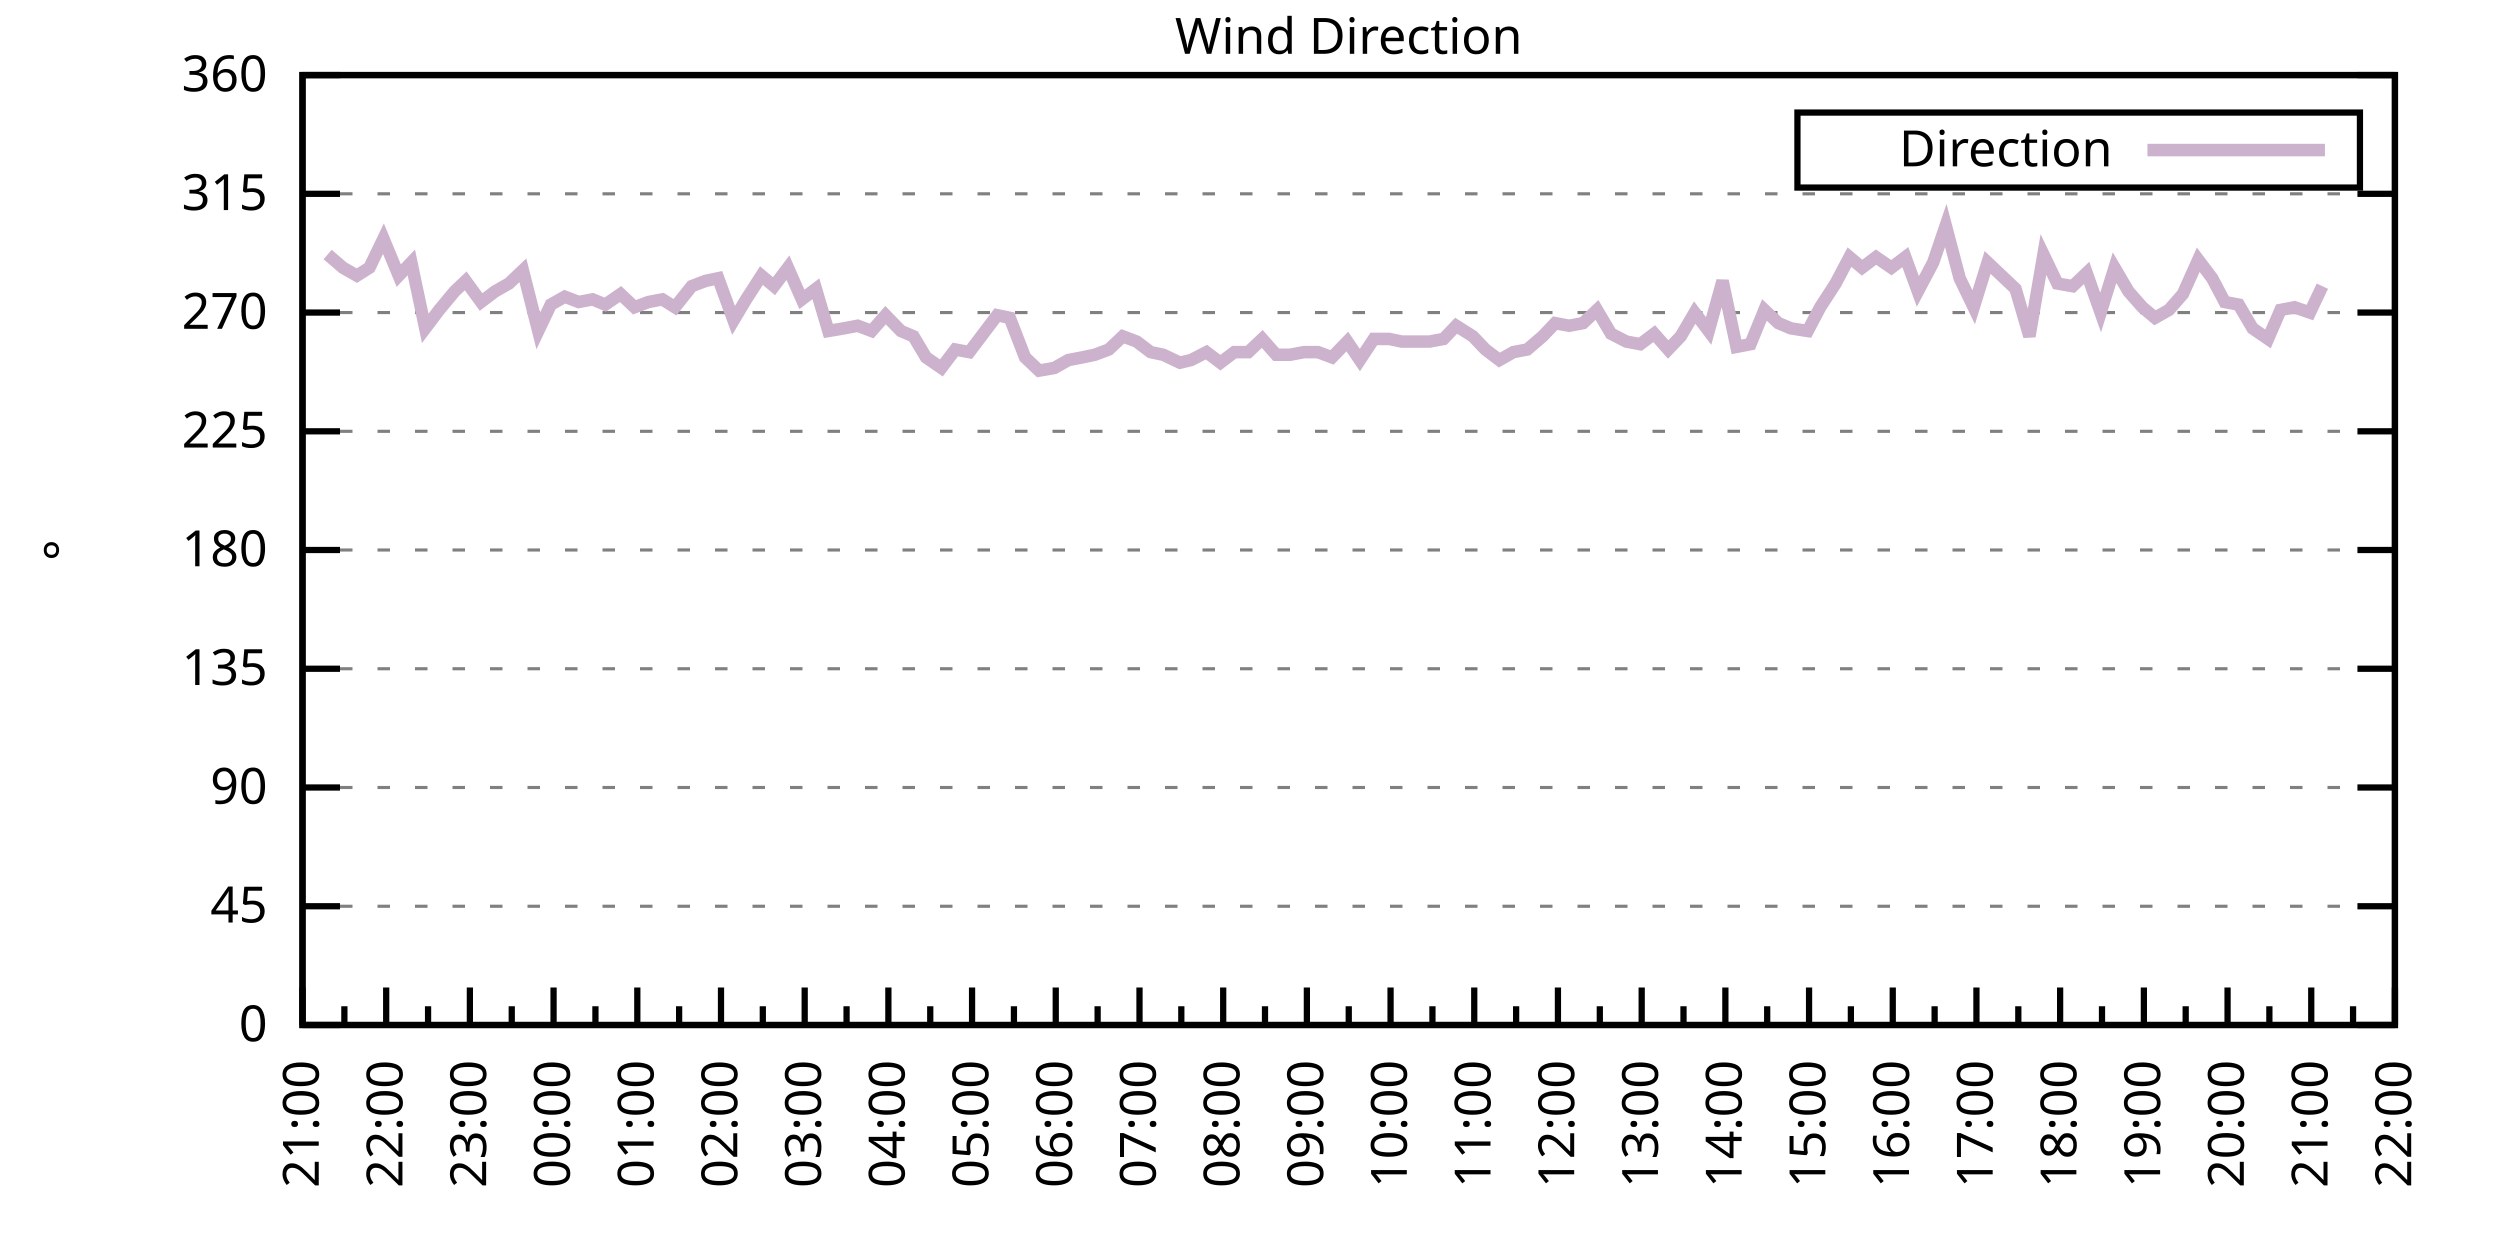
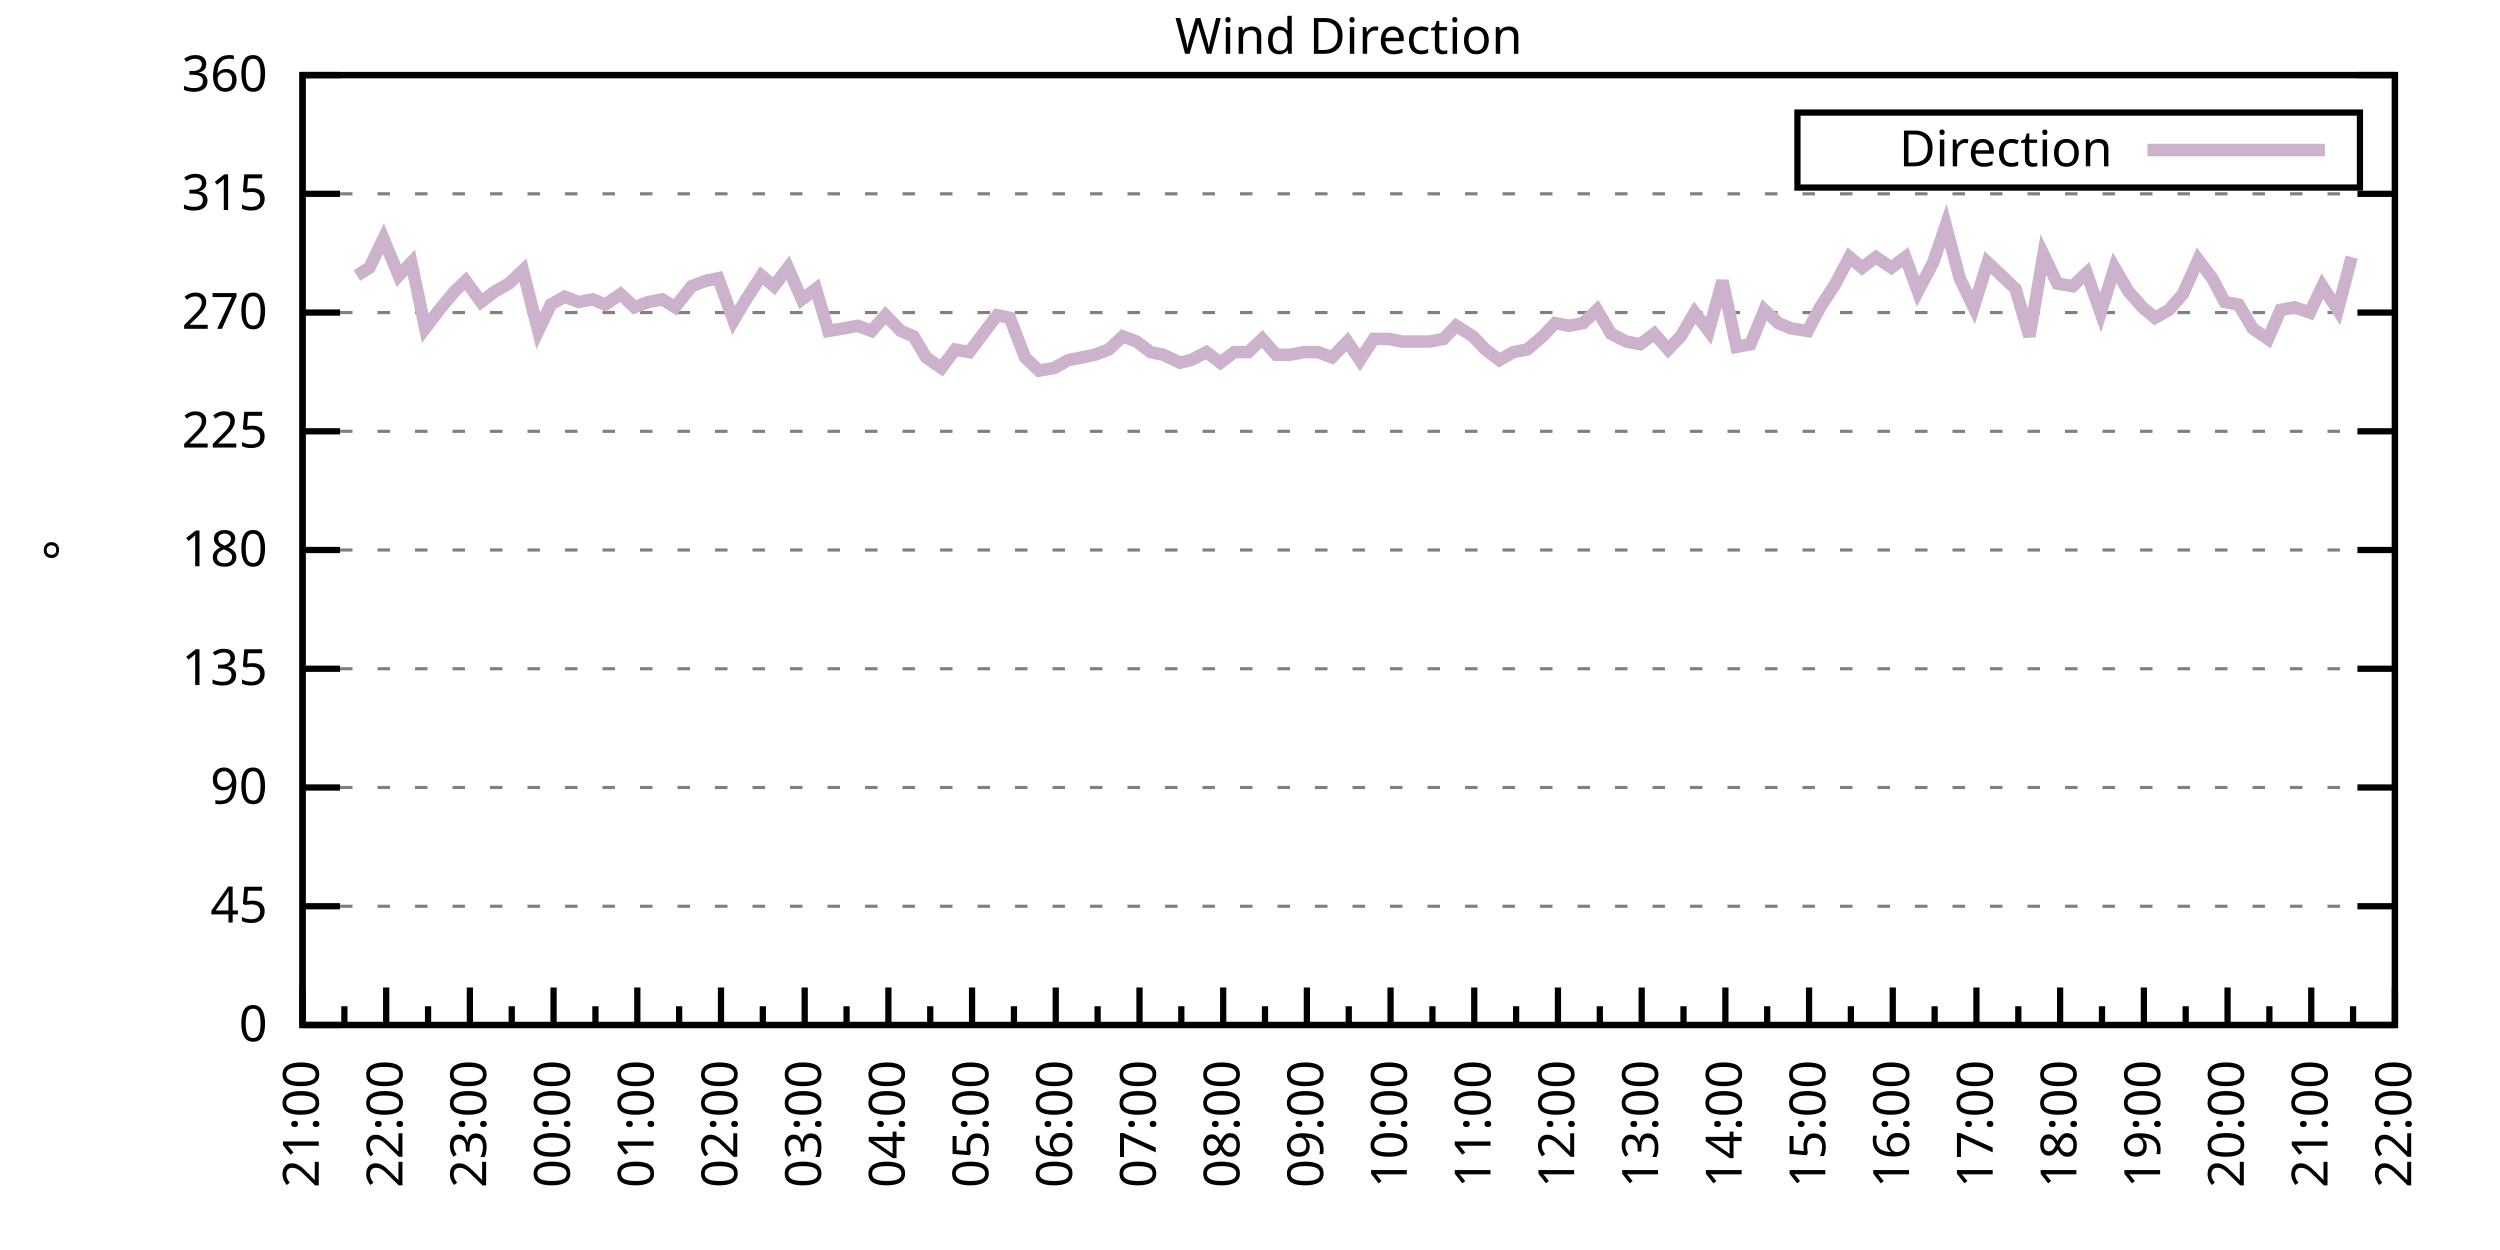
<svg xmlns="http://www.w3.org/2000/svg" xmlns:xlink="http://www.w3.org/1999/xlink" width="400" height="200" viewBox="0 0 400 200">
  <g id="gnuplot_canvas">
    <rect x="0" y="0" width="400" height="200" fill="none" />
    <defs>
      <circle id="gpDot" r="0.5" stroke-width="0.5" stroke="currentColor" />
      <path id="gpPt0" stroke-width="0.333" stroke="currentColor" d="M-1,0 h2 M0,-1 v2" />
      <path id="gpPt1" stroke-width="0.333" stroke="currentColor" d="M-1,-1 L1,1 M1,-1 L-1,1" />
      <path id="gpPt2" stroke-width="0.333" stroke="currentColor" d="M-1,0 L1,0 M0,-1 L0,1 M-1,-1 L1,1 M-1,1 L1,-1" />
      <rect id="gpPt3" stroke-width="0.333" stroke="currentColor" x="-1" y="-1" width="2" height="2" />
      <rect id="gpPt4" stroke-width="0.333" stroke="currentColor" fill="currentColor" x="-1" y="-1" width="2" height="2" />
      <circle id="gpPt5" stroke-width="0.333" stroke="currentColor" cx="0" cy="0" r="1" />
      <use xlink:href="#gpPt5" id="gpPt6" fill="currentColor" stroke="none" />
      <path id="gpPt7" stroke-width="0.333" stroke="currentColor" d="M0,-1.33 L-1.33,0.67 L1.33,0.67 z" />
      <use xlink:href="#gpPt7" id="gpPt8" fill="currentColor" stroke="none" />
      <use xlink:href="#gpPt7" id="gpPt9" stroke="currentColor" transform="rotate(180)" />
      <use xlink:href="#gpPt9" id="gpPt10" fill="currentColor" stroke="none" />
      <use xlink:href="#gpPt3" id="gpPt11" stroke="currentColor" transform="rotate(45)" />
      <use xlink:href="#gpPt11" id="gpPt12" fill="currentColor" stroke="none" />
      <path id="gpPt13" stroke-width="0.333" stroke="currentColor" d="M0,1.330 L1.265,0.411 L0.782,-1.067 L-0.782,-1.076 L-1.265,0.411 z" />
      <use xlink:href="#gpPt13" id="gpPt14" fill="currentColor" stroke="none" />
      <filter id="textbox" filterUnits="objectBoundingBox" x="0" y="0" height="1" width="1">
        <feFlood flood-color="white" flood-opacity="1" result="bgnd" />
        <feComposite in="SourceGraphic" in2="bgnd" operator="atop" />
      </filter>
      <filter id="greybox" filterUnits="objectBoundingBox" x="0" y="0" height="1" width="1">
        <feFlood flood-color="lightgrey" flood-opacity="1" result="grey" />
        <feComposite in="SourceGraphic" in2="grey" operator="atop" />
      </filter>
    </defs>
    <g fill="none" color="white" stroke="currentColor" stroke-width="1.00" stroke-linecap="butt" stroke-linejoin="miter">
</g>
    <g fill="none" color="black" stroke="currentColor" stroke-width="1.00" stroke-linecap="butt" stroke-linejoin="miter">
      <g stroke="none" shape-rendering="crispEdges">
        <polygon fill="rgb(255, 255, 255)" points="48.40,164.00 383.18,164.00 383.18,12.02 48.40,12.02 " />
      </g>
    </g>
    <g fill="none" color="black" stroke="currentColor" stroke-width="1.00" stroke-linecap="butt" stroke-linejoin="miter">
</g>
    <g fill="none" color="black" stroke="black" stroke-width="0.50" stroke-linecap="butt" stroke-linejoin="miter">
</g>
    <g fill="none" color="gray" stroke="currentColor" stroke-width="0.50" stroke-linecap="butt" stroke-linejoin="miter">
      <path stroke="gray" stroke-dasharray="2,4" class="gridline" d="M48.40,164.00 L383.19,164.00  " />
    </g>
    <g fill="none" color="gray" stroke="gray" stroke-width="1.00" stroke-linecap="butt" stroke-linejoin="miter">
</g>
    <g fill="none" color="black" stroke="currentColor" stroke-width="1.00" stroke-linecap="butt" stroke-linejoin="miter">
      <path stroke="black" d="M48.40,164.00 L54.40,164.00 M383.19,164.00 L377.19,164.00  " />
      <g transform="translate(42.80,166.60)" stroke="none" fill="black" font-family="Sans" font-size="8.00" text-anchor="end">
        <text>
          <tspan font-family="Sans"> 0</tspan>
        </text>
      </g>
    </g>
    <g fill="none" color="black" stroke="currentColor" stroke-width="1.00" stroke-linecap="butt" stroke-linejoin="miter">
</g>
    <g fill="none" color="black" stroke="black" stroke-width="0.50" stroke-linecap="butt" stroke-linejoin="miter">
</g>
    <g fill="none" color="gray" stroke="currentColor" stroke-width="0.50" stroke-linecap="butt" stroke-linejoin="miter">
      <path stroke="gray" stroke-dasharray="2,4" class="gridline" d="M48.40,145.00 L383.19,145.00  " />
    </g>
    <g fill="none" color="gray" stroke="gray" stroke-width="1.00" stroke-linecap="butt" stroke-linejoin="miter">
</g>
    <g fill="none" color="black" stroke="currentColor" stroke-width="1.00" stroke-linecap="butt" stroke-linejoin="miter">
      <path stroke="black" d="M48.40,145.00 L54.40,145.00 M383.19,145.00 L377.19,145.00  " />
      <g transform="translate(42.80,147.60)" stroke="none" fill="black" font-family="Sans" font-size="8.00" text-anchor="end">
        <text>
          <tspan font-family="Sans"> 45</tspan>
        </text>
      </g>
    </g>
    <g fill="none" color="black" stroke="currentColor" stroke-width="1.00" stroke-linecap="butt" stroke-linejoin="miter">
</g>
    <g fill="none" color="black" stroke="black" stroke-width="0.50" stroke-linecap="butt" stroke-linejoin="miter">
</g>
    <g fill="none" color="gray" stroke="currentColor" stroke-width="0.50" stroke-linecap="butt" stroke-linejoin="miter">
      <path stroke="gray" stroke-dasharray="2,4" class="gridline" d="M48.40,126.00 L383.19,126.00  " />
    </g>
    <g fill="none" color="gray" stroke="gray" stroke-width="1.00" stroke-linecap="butt" stroke-linejoin="miter">
</g>
    <g fill="none" color="black" stroke="currentColor" stroke-width="1.00" stroke-linecap="butt" stroke-linejoin="miter">
      <path stroke="black" d="M48.40,126.00 L54.40,126.00 M383.19,126.00 L377.19,126.00  " />
      <g transform="translate(42.80,128.60)" stroke="none" fill="black" font-family="Sans" font-size="8.00" text-anchor="end">
        <text>
          <tspan font-family="Sans"> 90</tspan>
        </text>
      </g>
    </g>
    <g fill="none" color="black" stroke="currentColor" stroke-width="1.00" stroke-linecap="butt" stroke-linejoin="miter">
</g>
    <g fill="none" color="black" stroke="black" stroke-width="0.50" stroke-linecap="butt" stroke-linejoin="miter">
</g>
    <g fill="none" color="gray" stroke="currentColor" stroke-width="0.50" stroke-linecap="butt" stroke-linejoin="miter">
      <path stroke="gray" stroke-dasharray="2,4" class="gridline" d="M48.40,107.00 L383.19,107.00  " />
    </g>
    <g fill="none" color="gray" stroke="gray" stroke-width="1.00" stroke-linecap="butt" stroke-linejoin="miter">
</g>
    <g fill="none" color="black" stroke="currentColor" stroke-width="1.00" stroke-linecap="butt" stroke-linejoin="miter">
      <path stroke="black" d="M48.40,107.00 L54.40,107.00 M383.19,107.00 L377.19,107.00  " />
      <g transform="translate(42.80,109.60)" stroke="none" fill="black" font-family="Sans" font-size="8.00" text-anchor="end">
        <text>
          <tspan font-family="Sans"> 135</tspan>
        </text>
      </g>
    </g>
    <g fill="none" color="black" stroke="currentColor" stroke-width="1.00" stroke-linecap="butt" stroke-linejoin="miter">
</g>
    <g fill="none" color="black" stroke="black" stroke-width="0.50" stroke-linecap="butt" stroke-linejoin="miter">
</g>
    <g fill="none" color="gray" stroke="currentColor" stroke-width="0.50" stroke-linecap="butt" stroke-linejoin="miter">
      <path stroke="gray" stroke-dasharray="2,4" class="gridline" d="M48.40,88.00 L383.19,88.00  " />
    </g>
    <g fill="none" color="gray" stroke="gray" stroke-width="1.00" stroke-linecap="butt" stroke-linejoin="miter">
</g>
    <g fill="none" color="black" stroke="currentColor" stroke-width="1.00" stroke-linecap="butt" stroke-linejoin="miter">
      <path stroke="black" d="M48.40,88.00 L54.40,88.00 M383.19,88.00 L377.19,88.00  " />
      <g transform="translate(42.80,90.60)" stroke="none" fill="black" font-family="Sans" font-size="8.00" text-anchor="end">
        <text>
          <tspan font-family="Sans"> 180</tspan>
        </text>
      </g>
    </g>
    <g fill="none" color="black" stroke="currentColor" stroke-width="1.00" stroke-linecap="butt" stroke-linejoin="miter">
</g>
    <g fill="none" color="black" stroke="black" stroke-width="0.50" stroke-linecap="butt" stroke-linejoin="miter">
</g>
    <g fill="none" color="gray" stroke="currentColor" stroke-width="0.50" stroke-linecap="butt" stroke-linejoin="miter">
      <path stroke="gray" stroke-dasharray="2,4" class="gridline" d="M48.40,69.01 L383.19,69.01  " />
    </g>
    <g fill="none" color="gray" stroke="gray" stroke-width="1.00" stroke-linecap="butt" stroke-linejoin="miter">
</g>
    <g fill="none" color="black" stroke="currentColor" stroke-width="1.00" stroke-linecap="butt" stroke-linejoin="miter">
      <path stroke="black" d="M48.40,69.01 L54.40,69.01 M383.19,69.01 L377.19,69.01  " />
      <g transform="translate(42.80,71.61)" stroke="none" fill="black" font-family="Sans" font-size="8.00" text-anchor="end">
        <text>
          <tspan font-family="Sans"> 225</tspan>
        </text>
      </g>
    </g>
    <g fill="none" color="black" stroke="currentColor" stroke-width="1.00" stroke-linecap="butt" stroke-linejoin="miter">
</g>
    <g fill="none" color="black" stroke="black" stroke-width="0.50" stroke-linecap="butt" stroke-linejoin="miter">
</g>
    <g fill="none" color="gray" stroke="currentColor" stroke-width="0.50" stroke-linecap="butt" stroke-linejoin="miter">
      <path stroke="gray" stroke-dasharray="2,4" class="gridline" d="M48.40,50.01 L383.19,50.01  " />
    </g>
    <g fill="none" color="gray" stroke="gray" stroke-width="1.00" stroke-linecap="butt" stroke-linejoin="miter">
</g>
    <g fill="none" color="black" stroke="currentColor" stroke-width="1.00" stroke-linecap="butt" stroke-linejoin="miter">
      <path stroke="black" d="M48.40,50.01 L54.40,50.01 M383.19,50.01 L377.19,50.01  " />
      <g transform="translate(42.80,52.61)" stroke="none" fill="black" font-family="Sans" font-size="8.00" text-anchor="end">
        <text>
          <tspan font-family="Sans"> 270</tspan>
        </text>
      </g>
    </g>
    <g fill="none" color="black" stroke="currentColor" stroke-width="1.00" stroke-linecap="butt" stroke-linejoin="miter">
</g>
    <g fill="none" color="black" stroke="black" stroke-width="0.50" stroke-linecap="butt" stroke-linejoin="miter">
</g>
    <g fill="none" color="gray" stroke="currentColor" stroke-width="0.50" stroke-linecap="butt" stroke-linejoin="miter">
      <path stroke="gray" stroke-dasharray="2,4" class="gridline" d="M48.40,31.01 L383.19,31.01  " />
    </g>
    <g fill="none" color="gray" stroke="gray" stroke-width="1.00" stroke-linecap="butt" stroke-linejoin="miter">
</g>
    <g fill="none" color="black" stroke="currentColor" stroke-width="1.00" stroke-linecap="butt" stroke-linejoin="miter">
      <path stroke="black" d="M48.40,31.01 L54.40,31.01 M383.19,31.01 L377.19,31.01  " />
      <g transform="translate(42.80,33.61)" stroke="none" fill="black" font-family="Sans" font-size="8.00" text-anchor="end">
        <text>
          <tspan font-family="Sans"> 315</tspan>
        </text>
      </g>
    </g>
    <g fill="none" color="black" stroke="currentColor" stroke-width="1.00" stroke-linecap="butt" stroke-linejoin="miter">
</g>
    <g fill="none" color="black" stroke="black" stroke-width="0.50" stroke-linecap="butt" stroke-linejoin="miter">
</g>
    <g fill="none" color="gray" stroke="currentColor" stroke-width="0.50" stroke-linecap="butt" stroke-linejoin="miter">
      <path stroke="gray" stroke-dasharray="2,4" class="gridline" d="M48.40,12.01 L383.19,12.01  " />
    </g>
    <g fill="none" color="gray" stroke="gray" stroke-width="1.00" stroke-linecap="butt" stroke-linejoin="miter">
</g>
    <g fill="none" color="black" stroke="currentColor" stroke-width="1.00" stroke-linecap="butt" stroke-linejoin="miter">
      <path stroke="black" d="M48.40,12.01 L54.40,12.01 M383.19,12.01 L377.19,12.01  " />
      <g transform="translate(42.80,14.61)" stroke="none" fill="black" font-family="Sans" font-size="8.00" text-anchor="end">
        <text>
          <tspan font-family="Sans"> 360</tspan>
        </text>
      </g>
    </g>
    <g fill="none" color="black" stroke="currentColor" stroke-width="1.00" stroke-linecap="butt" stroke-linejoin="miter">
      <path stroke="black" d="M48.40,164.00 L48.40,158.00  " />
      <g transform="translate(51.00,169.60) rotate(270)" stroke="none" fill="black" font-family="Sans" font-size="8.00" text-anchor="end">
        <text>
          <tspan font-family="Sans">21:00</tspan>
        </text>
      </g>
    </g>
    <g fill="none" color="black" stroke="currentColor" stroke-width="1.00" stroke-linecap="butt" stroke-linejoin="miter">
      <path stroke="black" d="M55.10,164.00 L55.10,161.00 M61.79,164.00 L61.79,158.00  " />
      <g transform="translate(64.39,169.60) rotate(270)" stroke="none" fill="black" font-family="Sans" font-size="8.00" text-anchor="end">
        <text>
          <tspan font-family="Sans">22:00</tspan>
        </text>
      </g>
    </g>
    <g fill="none" color="black" stroke="currentColor" stroke-width="1.00" stroke-linecap="butt" stroke-linejoin="miter">
      <path stroke="black" d="M68.49,164.00 L68.49,161.00 M75.18,164.00 L75.18,158.00  " />
      <g transform="translate(77.78,169.60) rotate(270)" stroke="none" fill="black" font-family="Sans" font-size="8.00" text-anchor="end">
        <text>
          <tspan font-family="Sans">23:00</tspan>
        </text>
      </g>
    </g>
    <g fill="none" color="black" stroke="currentColor" stroke-width="1.00" stroke-linecap="butt" stroke-linejoin="miter">
      <path stroke="black" d="M81.88,164.00 L81.88,161.00 M88.57,164.00 L88.57,158.00  " />
      <g transform="translate(91.17,169.60) rotate(270)" stroke="none" fill="black" font-family="Sans" font-size="8.00" text-anchor="end">
        <text>
          <tspan font-family="Sans">00:00</tspan>
        </text>
      </g>
    </g>
    <g fill="none" color="black" stroke="currentColor" stroke-width="1.00" stroke-linecap="butt" stroke-linejoin="miter">
      <path stroke="black" d="M95.27,164.00 L95.27,161.00 M101.97,164.00 L101.97,158.00  " />
      <g transform="translate(104.57,169.60) rotate(270)" stroke="none" fill="black" font-family="Sans" font-size="8.00" text-anchor="end">
        <text>
          <tspan font-family="Sans">01:00</tspan>
        </text>
      </g>
    </g>
    <g fill="none" color="black" stroke="currentColor" stroke-width="1.00" stroke-linecap="butt" stroke-linejoin="miter">
      <path stroke="black" d="M108.66,164.00 L108.66,161.00 M115.36,164.00 L115.36,158.00  " />
      <g transform="translate(117.96,169.60) rotate(270)" stroke="none" fill="black" font-family="Sans" font-size="8.00" text-anchor="end">
        <text>
          <tspan font-family="Sans">02:00</tspan>
        </text>
      </g>
    </g>
    <g fill="none" color="black" stroke="currentColor" stroke-width="1.00" stroke-linecap="butt" stroke-linejoin="miter">
      <path stroke="black" d="M122.05,164.00 L122.05,161.00 M128.75,164.00 L128.75,158.00  " />
      <g transform="translate(131.35,169.60) rotate(270)" stroke="none" fill="black" font-family="Sans" font-size="8.00" text-anchor="end">
        <text>
          <tspan font-family="Sans">03:00</tspan>
        </text>
      </g>
    </g>
    <g fill="none" color="black" stroke="currentColor" stroke-width="1.00" stroke-linecap="butt" stroke-linejoin="miter">
      <path stroke="black" d="M135.45,164.00 L135.45,161.00 M142.14,164.00 L142.14,158.00  " />
      <g transform="translate(144.74,169.60) rotate(270)" stroke="none" fill="black" font-family="Sans" font-size="8.00" text-anchor="end">
        <text>
          <tspan font-family="Sans">04:00</tspan>
        </text>
      </g>
    </g>
    <g fill="none" color="black" stroke="currentColor" stroke-width="1.00" stroke-linecap="butt" stroke-linejoin="miter">
      <path stroke="black" d="M148.84,164.00 L148.84,161.00 M155.53,164.00 L155.53,158.00  " />
      <g transform="translate(158.13,169.60) rotate(270)" stroke="none" fill="black" font-family="Sans" font-size="8.00" text-anchor="end">
        <text>
          <tspan font-family="Sans">05:00</tspan>
        </text>
      </g>
    </g>
    <g fill="none" color="black" stroke="currentColor" stroke-width="1.00" stroke-linecap="butt" stroke-linejoin="miter">
      <path stroke="black" d="M162.23,164.00 L162.23,161.00 M168.92,164.00 L168.92,158.00  " />
      <g transform="translate(171.52,169.60) rotate(270)" stroke="none" fill="black" font-family="Sans" font-size="8.00" text-anchor="end">
        <text>
          <tspan font-family="Sans">06:00</tspan>
        </text>
      </g>
    </g>
    <g fill="none" color="black" stroke="currentColor" stroke-width="1.00" stroke-linecap="butt" stroke-linejoin="miter">
      <path stroke="black" d="M175.62,164.00 L175.62,161.00 M182.32,164.00 L182.32,158.00  " />
      <g transform="translate(184.92,169.60) rotate(270)" stroke="none" fill="black" font-family="Sans" font-size="8.00" text-anchor="end">
        <text>
          <tspan font-family="Sans">07:00</tspan>
        </text>
      </g>
    </g>
    <g fill="none" color="black" stroke="currentColor" stroke-width="1.00" stroke-linecap="butt" stroke-linejoin="miter">
      <path stroke="black" d="M189.01,164.00 L189.01,161.00 M195.71,164.00 L195.71,158.00  " />
      <g transform="translate(198.31,169.60) rotate(270)" stroke="none" fill="black" font-family="Sans" font-size="8.00" text-anchor="end">
        <text>
          <tspan font-family="Sans">08:00</tspan>
        </text>
      </g>
    </g>
    <g fill="none" color="black" stroke="currentColor" stroke-width="1.00" stroke-linecap="butt" stroke-linejoin="miter">
      <path stroke="black" d="M202.40,164.00 L202.40,161.00 M209.10,164.00 L209.10,158.00  " />
      <g transform="translate(211.70,169.60) rotate(270)" stroke="none" fill="black" font-family="Sans" font-size="8.00" text-anchor="end">
        <text>
          <tspan font-family="Sans">09:00</tspan>
        </text>
      </g>
    </g>
    <g fill="none" color="black" stroke="currentColor" stroke-width="1.00" stroke-linecap="butt" stroke-linejoin="miter">
      <path stroke="black" d="M215.80,164.00 L215.80,161.00 M222.49,164.00 L222.49,158.00  " />
      <g transform="translate(225.09,169.60) rotate(270)" stroke="none" fill="black" font-family="Sans" font-size="8.00" text-anchor="end">
        <text>
          <tspan font-family="Sans">10:00</tspan>
        </text>
      </g>
    </g>
    <g fill="none" color="black" stroke="currentColor" stroke-width="1.00" stroke-linecap="butt" stroke-linejoin="miter">
      <path stroke="black" d="M229.19,164.00 L229.19,161.00 M235.88,164.00 L235.88,158.00  " />
      <g transform="translate(238.48,169.60) rotate(270)" stroke="none" fill="black" font-family="Sans" font-size="8.00" text-anchor="end">
        <text>
          <tspan font-family="Sans">11:00</tspan>
        </text>
      </g>
    </g>
    <g fill="none" color="black" stroke="currentColor" stroke-width="1.00" stroke-linecap="butt" stroke-linejoin="miter">
      <path stroke="black" d="M242.58,164.00 L242.58,161.00 M249.27,164.00 L249.27,158.00  " />
      <g transform="translate(251.87,169.60) rotate(270)" stroke="none" fill="black" font-family="Sans" font-size="8.00" text-anchor="end">
        <text>
          <tspan font-family="Sans">12:00</tspan>
        </text>
      </g>
    </g>
    <g fill="none" color="black" stroke="currentColor" stroke-width="1.00" stroke-linecap="butt" stroke-linejoin="miter">
      <path stroke="black" d="M255.97,164.00 L255.97,161.00 M262.67,164.00 L262.67,158.00  " />
      <g transform="translate(265.27,169.60) rotate(270)" stroke="none" fill="black" font-family="Sans" font-size="8.00" text-anchor="end">
        <text>
          <tspan font-family="Sans">13:00</tspan>
        </text>
      </g>
    </g>
    <g fill="none" color="black" stroke="currentColor" stroke-width="1.00" stroke-linecap="butt" stroke-linejoin="miter">
      <path stroke="black" d="M269.36,164.00 L269.36,161.00 M276.06,164.00 L276.06,158.00  " />
      <g transform="translate(278.66,169.60) rotate(270)" stroke="none" fill="black" font-family="Sans" font-size="8.00" text-anchor="end">
        <text>
          <tspan font-family="Sans">14:00</tspan>
        </text>
      </g>
    </g>
    <g fill="none" color="black" stroke="currentColor" stroke-width="1.00" stroke-linecap="butt" stroke-linejoin="miter">
      <path stroke="black" d="M282.75,164.00 L282.75,161.00 M289.45,164.00 L289.45,158.00  " />
      <g transform="translate(292.05,169.60) rotate(270)" stroke="none" fill="black" font-family="Sans" font-size="8.00" text-anchor="end">
        <text>
          <tspan font-family="Sans">15:00</tspan>
        </text>
      </g>
    </g>
    <g fill="none" color="black" stroke="currentColor" stroke-width="1.00" stroke-linecap="butt" stroke-linejoin="miter">
      <path stroke="black" d="M296.14,164.00 L296.14,161.00 M302.84,164.00 L302.84,158.00  " />
      <g transform="translate(305.44,169.60) rotate(270)" stroke="none" fill="black" font-family="Sans" font-size="8.00" text-anchor="end">
        <text>
          <tspan font-family="Sans">16:00</tspan>
        </text>
      </g>
    </g>
    <g fill="none" color="black" stroke="currentColor" stroke-width="1.00" stroke-linecap="butt" stroke-linejoin="miter">
      <path stroke="black" d="M309.54,164.00 L309.54,161.00 M316.23,164.00 L316.23,158.00  " />
      <g transform="translate(318.83,169.60) rotate(270)" stroke="none" fill="black" font-family="Sans" font-size="8.00" text-anchor="end">
        <text>
          <tspan font-family="Sans">17:00</tspan>
        </text>
      </g>
    </g>
    <g fill="none" color="black" stroke="currentColor" stroke-width="1.00" stroke-linecap="butt" stroke-linejoin="miter">
      <path stroke="black" d="M322.93,164.00 L322.93,161.00 M329.62,164.00 L329.62,158.00  " />
      <g transform="translate(332.22,169.60) rotate(270)" stroke="none" fill="black" font-family="Sans" font-size="8.00" text-anchor="end">
        <text>
          <tspan font-family="Sans">18:00</tspan>
        </text>
      </g>
    </g>
    <g fill="none" color="black" stroke="currentColor" stroke-width="1.00" stroke-linecap="butt" stroke-linejoin="miter">
      <path stroke="black" d="M336.32,164.00 L336.32,161.00 M343.02,164.00 L343.02,158.00  " />
      <g transform="translate(345.62,169.60) rotate(270)" stroke="none" fill="black" font-family="Sans" font-size="8.00" text-anchor="end">
        <text>
          <tspan font-family="Sans">19:00</tspan>
        </text>
      </g>
    </g>
    <g fill="none" color="black" stroke="currentColor" stroke-width="1.00" stroke-linecap="butt" stroke-linejoin="miter">
      <path stroke="black" d="M349.71,164.00 L349.71,161.00 M356.41,164.00 L356.41,158.00  " />
      <g transform="translate(359.01,169.60) rotate(270)" stroke="none" fill="black" font-family="Sans" font-size="8.00" text-anchor="end">
        <text>
          <tspan font-family="Sans">20:00</tspan>
        </text>
      </g>
    </g>
    <g fill="none" color="black" stroke="currentColor" stroke-width="1.00" stroke-linecap="butt" stroke-linejoin="miter">
      <path stroke="black" d="M363.10,164.00 L363.10,161.00 M369.80,164.00 L369.80,158.00  " />
      <g transform="translate(372.40,169.60) rotate(270)" stroke="none" fill="black" font-family="Sans" font-size="8.00" text-anchor="end">
        <text>
          <tspan font-family="Sans">21:00</tspan>
        </text>
      </g>
    </g>
    <g fill="none" color="black" stroke="currentColor" stroke-width="1.00" stroke-linecap="butt" stroke-linejoin="miter">
      <path stroke="black" d="M376.49,164.00 L376.49,161.00 M383.19,164.00 L383.19,158.00  " />
      <g transform="translate(385.79,169.60) rotate(270)" stroke="none" fill="black" font-family="Sans" font-size="8.00" text-anchor="end">
        <text>
          <tspan font-family="Sans">22:00</tspan>
        </text>
      </g>
    </g>
    <g fill="none" color="black" stroke="currentColor" stroke-width="1.00" stroke-linecap="butt" stroke-linejoin="miter">
</g>
    <g fill="none" color="black" stroke="currentColor" stroke-width="1.00" stroke-linecap="butt" stroke-linejoin="miter">
      <path stroke="black" d="M48.40,12.01 L48.40,164.00 L383.19,164.00 L383.19,12.01 L48.40,12.01 Z  " />
    </g>
    <g fill="none" color="black" stroke="currentColor" stroke-width="1.00" stroke-linecap="butt" stroke-linejoin="miter">
      <g transform="translate(12.80,88.01) rotate(270)" stroke="none" fill="black" font-family="Sans" font-size="8.00" text-anchor="middle">
        <text>
          <tspan font-family="Sans">°</tspan>
        </text>
      </g>
    </g>
    <g fill="none" color="black" stroke="currentColor" stroke-width="1.00" stroke-linecap="butt" stroke-linejoin="miter">
</g>
    <g fill="none" color="black" stroke="currentColor" stroke-width="1.00" stroke-linecap="butt" stroke-linejoin="miter">
      <path stroke="black" d="M287.59,30.01 L287.59,18.01 L377.59,18.01 L377.59,30.01 L287.59,30.01 Z  " />
    </g>
    <g id="Wind_direction_plot_1">
      <g fill="none" color="white" stroke="black" stroke-width="2.00" stroke-linecap="butt" stroke-linejoin="miter">
</g>
      <g fill="none" color="black" stroke="currentColor" stroke-width="2.00" stroke-linecap="butt" stroke-linejoin="miter">
        <g transform="translate(337.99,26.61)" stroke="none" fill="black" font-family="Sans" font-size="8.00" text-anchor="end">
          <text>
            <tspan font-family="Sans">Direction</tspan>
          </text>
        </g>
      </g>
      <g fill="none" color="black" stroke="currentColor" stroke-width="2.00" stroke-linecap="butt" stroke-linejoin="miter">
-         <path stroke="rgb(204, 178, 204)" d="M343.59,24.01 L371.99,24.01 M52.42,40.72 L54.87,42.83 L57.10,44.10 L59.11,42.83 L61.35,38.19 L63.80,44.10   L65.81,41.99 L68.04,52.54 L70.27,49.59 L72.73,46.63 L74.51,44.94 L76.97,48.32 L79.20,46.63 L81.43,45.36   L83.66,43.25 L86.12,52.96 L88.13,48.74 L90.36,47.47 L92.59,48.32 L94.82,47.90 L96.83,48.74 L99.29,47.05   L101.52,49.16 L103.75,48.32 L105.98,47.90 L107.99,49.16 L110.67,45.79 L112.90,44.94 L114.91,44.52 L117.37,51.27   L119.38,47.90 L121.83,44.10 L123.84,45.79 L126.07,42.83 L128.30,47.90 L130.54,46.21 L132.54,52.96 L135.00,52.54   L137.23,52.12 L139.46,52.96 L141.69,50.43 L144.15,52.96 L146.16,53.81 L148.17,57.18 L150.62,58.87 L152.85,55.92   L155.09,56.34 L157.32,53.39 L159.55,50.43 L161.56,50.85 L164.01,57.18 L166.25,59.30 L168.70,58.87 L170.93,57.61   L173.17,57.18 L175.17,56.76 L177.41,55.92 L179.64,53.81 L181.87,54.65 L184.10,56.34 L186.11,56.76 L188.79,58.03   L190.57,57.61 L193.03,56.34 L195.26,58.03 L197.49,56.34 L199.73,56.34 L201.96,54.23 L204.19,56.76 L206.42,56.76   L208.65,56.34 L210.88,56.34 L213.12,57.18 L215.57,54.65 L217.58,57.61 L219.81,54.23 L222.27,54.23 L224.28,54.65   L228.74,54.65 L230.97,54.23 L232.98,52.12 L235.66,53.81 L237.67,55.92 L239.90,57.61 L242.13,56.34 L244.36,55.92   L246.82,53.81 L248.83,51.70 L251.06,52.12 L253.29,51.70 L255.52,49.59 L257.76,53.39 L260.21,54.65 L262.44,55.07   L264.67,53.39 L266.91,55.92 L268.92,53.81 L271.15,50.01 L273.38,52.96 L275.61,44.94 L277.84,55.50 L280.07,55.07   L282.31,49.59 L284.54,51.70 L286.55,52.54 L289.23,52.96 L291.23,49.16 L293.69,45.36 L295.92,41.14 L297.93,42.83   L300.16,41.14 L302.62,42.83 L304.85,41.14 L306.86,46.63 L309.31,41.99 L311.32,36.08 L313.55,44.52 L315.79,49.16   L318.02,41.99 L322.48,46.21 L324.71,53.81 L326.95,40.72 L329.18,45.36 L331.63,45.79 L333.86,43.67 L336.10,50.01   L338.33,42.83 L340.56,46.63 L342.79,49.16 L344.80,50.85 L347.03,49.59 L349.26,47.05 L351.72,41.56 L353.95,44.52   L355.96,48.32 L358.19,48.74 L360.42,52.54 L362.88,54.23 L364.89,49.59 L367.12,49.16 L369.58,50.01 L371.58,45.79    " />
+         <path stroke="rgb(204, 178, 204)" d="M343.59,24.01 L371.99,24.01 M57.10,44.10 L59.11,42.83 L61.35,38.19 L63.80,44.10 L65.81,41.99 L68.04,52.54   L70.27,49.59 L72.73,46.63 L74.51,44.94 L76.97,48.32 L79.20,46.63 L81.43,45.36 L83.66,43.25 L86.12,52.96   L88.13,48.74 L90.36,47.47 L92.59,48.32 L94.82,47.90 L96.83,48.74 L99.29,47.05 L101.52,49.16 L103.75,48.32   L105.98,47.90 L107.99,49.16 L110.67,45.79 L112.90,44.94 L114.91,44.52 L117.37,51.27 L119.38,47.90 L121.83,44.10   L123.84,45.79 L126.07,42.83 L128.30,47.90 L130.54,46.21 L132.54,52.96 L135.00,52.54 L137.23,52.12 L139.46,52.96   L141.69,50.43 L144.15,52.96 L146.16,53.81 L148.17,57.18 L150.62,58.87 L152.85,55.92 L155.09,56.34 L157.32,53.39   L159.55,50.43 L161.56,50.85 L164.01,57.18 L166.25,59.30 L168.70,58.87 L170.93,57.61 L173.17,57.18 L175.17,56.76   L177.41,55.92 L179.64,53.81 L181.87,54.65 L184.10,56.34 L186.11,56.76 L188.79,58.03 L190.57,57.61 L193.03,56.34   L195.26,58.03 L197.49,56.34 L199.73,56.34 L201.96,54.23 L204.19,56.76 L206.42,56.76 L208.65,56.34 L210.88,56.34   L213.12,57.18 L215.57,54.65 L217.58,57.61 L219.81,54.23 L222.27,54.23 L224.28,54.65 L228.74,54.65 L230.97,54.23   L232.98,52.12 L235.66,53.81 L237.67,55.92 L239.90,57.61 L242.13,56.34 L244.36,55.92 L246.82,53.81 L248.83,51.70   L251.06,52.12 L253.29,51.70 L255.52,49.59 L257.76,53.39 L260.21,54.65 L262.44,55.07 L264.67,53.39 L266.91,55.92   L268.92,53.81 L271.15,50.01 L273.38,52.96 L275.61,44.94 L277.84,55.50 L280.07,55.07 L282.31,49.59 L284.54,51.70   L286.55,52.54 L289.23,52.96 L291.23,49.16 L293.69,45.36 L295.92,41.14 L297.93,42.83 L300.16,41.14 L302.62,42.83   L304.85,41.14 L306.86,46.63 L309.31,41.99 L311.32,36.08 L313.55,44.52 L315.79,49.16 L318.02,41.99 L322.48,46.21   L324.71,53.81 L326.95,40.72 L329.18,45.36 L331.63,45.79 L333.86,43.67 L336.10,50.01 L338.33,42.83 L340.56,46.63   L342.79,49.16 L344.80,50.85 L347.03,49.59 L349.26,47.05 L351.72,41.56 L353.95,44.52 L355.96,48.32 L358.19,48.74   L360.42,52.54 L362.88,54.23 L364.89,49.59 L367.12,49.16 L369.58,50.01 L371.58,45.79 L374.04,49.59 L376.27,41.14    " />
      </g>
    </g>
    <g fill="none" color="black" stroke="currentColor" stroke-width="2.00" stroke-linecap="butt" stroke-linejoin="miter">
</g>
    <g fill="none" color="black" stroke="black" stroke-width="1.00" stroke-linecap="butt" stroke-linejoin="miter">
</g>
    <g fill="none" color="black" stroke="currentColor" stroke-width="1.00" stroke-linecap="butt" stroke-linejoin="miter">
      <path stroke="black" d="M48.40,12.01 L48.40,164.00 L383.19,164.00 L383.19,12.01 L48.40,12.01 Z  " />
    </g>
    <g fill="none" color="black" stroke="currentColor" stroke-width="1.00" stroke-linecap="butt" stroke-linejoin="miter">
      <g transform="translate(215.79,8.61)" stroke="none" fill="black" font-family="Sans" font-size="8.00" text-anchor="middle">
        <text>
          <tspan font-family="Sans">Wind Direction</tspan>
        </text>
      </g>
    </g>
    <g fill="none" color="black" stroke="currentColor" stroke-width="1.00" stroke-linecap="butt" stroke-linejoin="miter">
</g>
  </g>
</svg>
